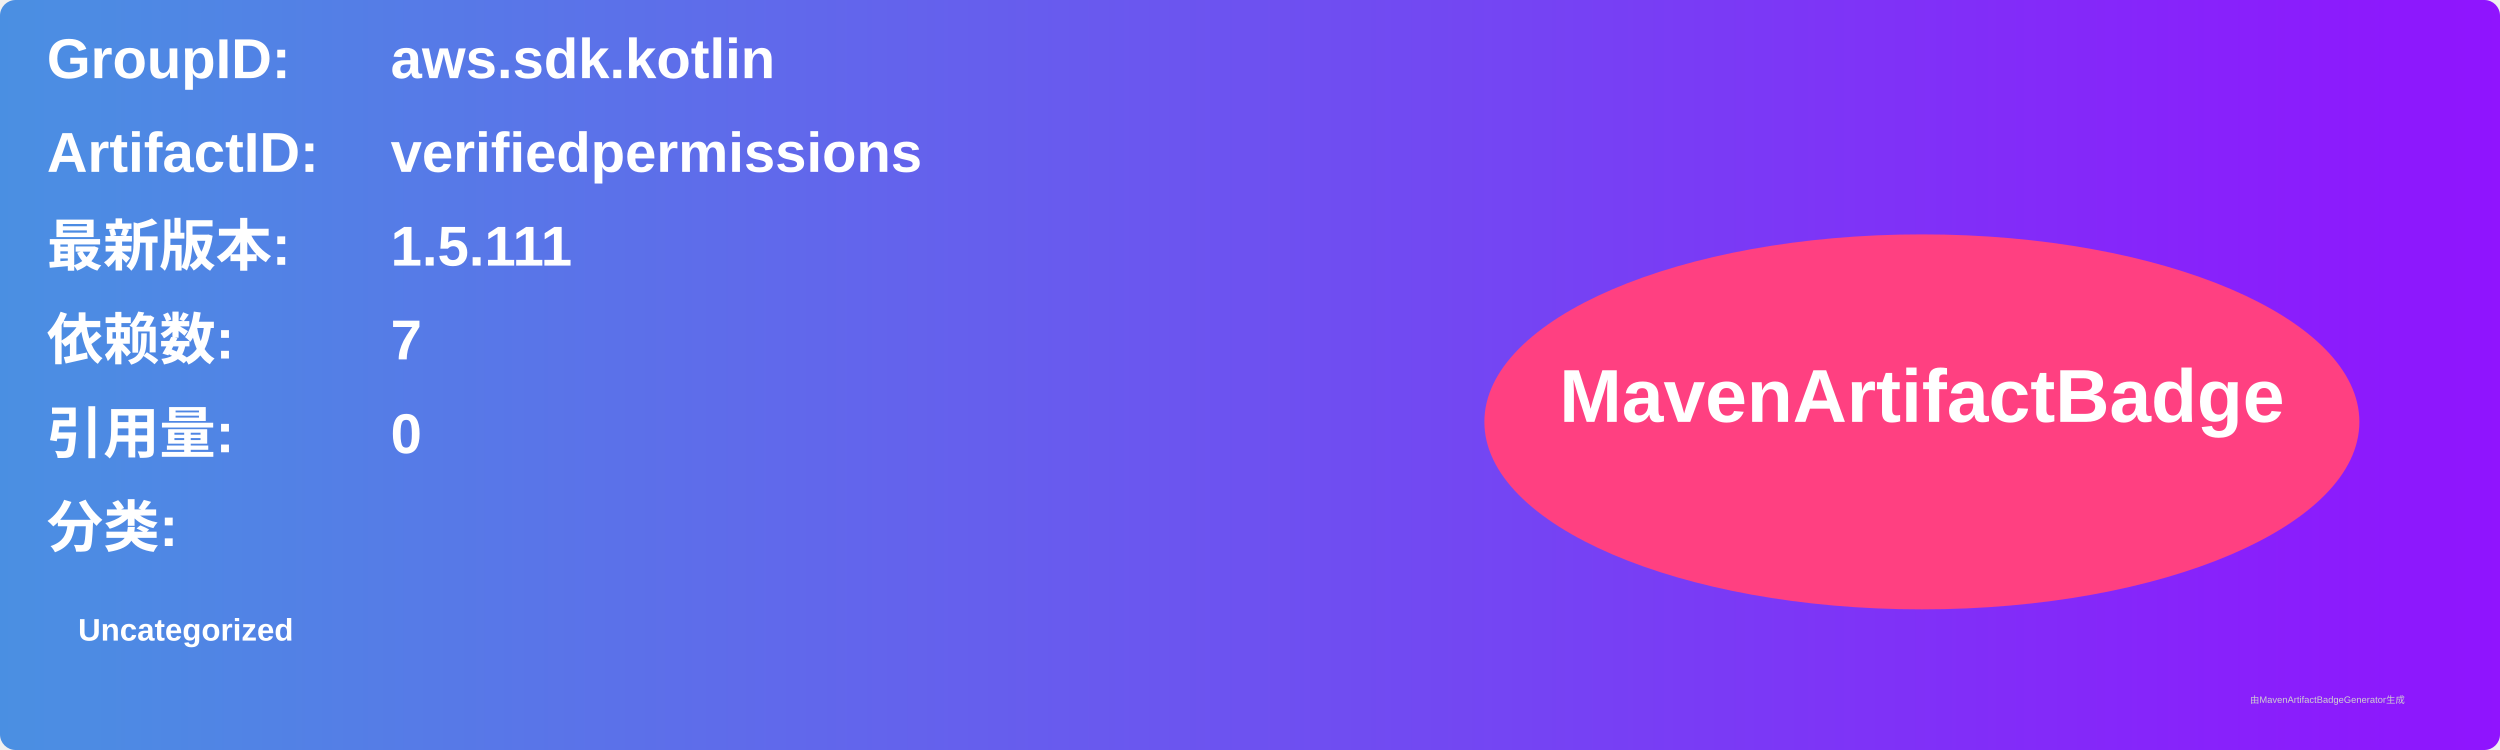
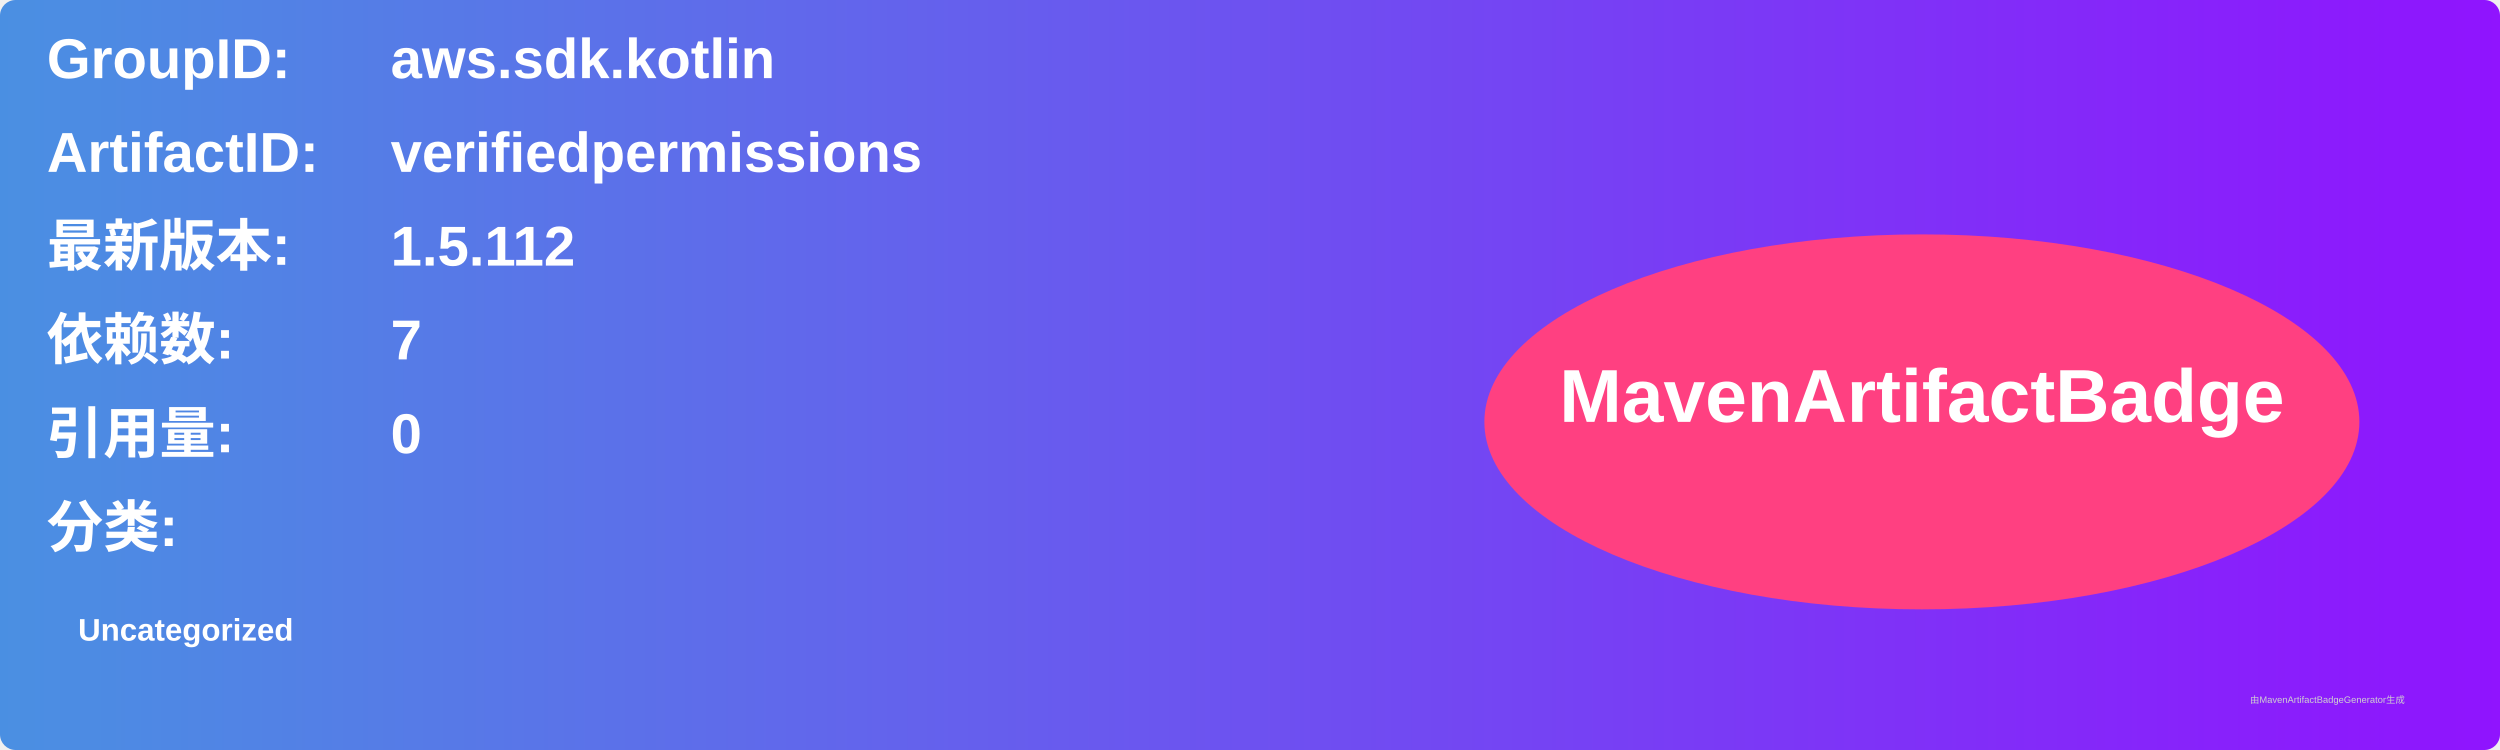
<svg xmlns="http://www.w3.org/2000/svg" width="800" height="240" viewBox="0 0 800 240">
  <linearGradient id="grad" x1="0%" y1="0%" x2="100%" y2="0%">
    <stop offset="0%" stop-color="#4a90e2" />
    <stop offset="100%" stop-color="#9013fe" />
  </linearGradient>
  <rect width="100%" height="100%" rx="5" ry="5" fill="url(#grad)" />
  <g transform="translate(15, 15)">
    <text x="0" y="10" font-family="Arial" font-size="18" fill="white" font-weight="bold" width="260">GroupID:</text>
    <text x="110" y="10" font-family="Arial" font-size="18" fill="white" font-weight="bold" width="460">aws.sdk.kotlin</text>
    <text x="0" y="40" font-family="Arial" font-size="18" fill="white" font-weight="bold" width="260">ArtifactID:</text>
    <text x="110" y="40" font-family="Arial" font-size="18" fill="white" font-weight="bold" width="460">verifiedpermissions</text>
    <text x="0" y="70" font-family="Arial" font-size="18" fill="white" font-weight="bold">最新版本:</text>
    <text x="110" y="70" font-family="Arial" font-size="18" fill="white" font-weight="bold">
-       <tspan font-weight="bold">1.5.111</tspan>
+       <tspan font-weight="bold">1.5.112</tspan>
    </text>
    <text x="0" y="100" font-family="Arial" font-size="18" fill="white" font-weight="bold">依赖数: </text>
    <text x="110" y="100" font-family="Arial" font-size="18" fill="white">
      <tspan font-weight="bold">7</tspan>
    </text>
    <text x="0" y="130" font-family="Arial" font-size="18" fill="white" font-weight="bold">引用量: </text>
    <text x="110" y="130" font-family="Arial" font-size="18" fill="white">
      <tspan font-weight="bold">0</tspan>
    </text>
    <text x="0" y="160" font-family="Arial" font-size="18" fill="white" font-weight="bold">分类:</text>
    <text x="10" y="190" font-family="Arial" font-size="10" fill="white">
      <tspan font-weight="bold">Uncategorized</tspan>
    </text>
    <ellipse cx="600" cy="120" rx="140" ry="60" fill="#ff4081" />
    <text x="600" y="120" text-anchor="middle" font-family="Arial" font-size="24" fill="white" font-weight="bold">MavenArtifactBadge</text>
  </g>
  <text x="720" y="225" font-family="Arial" font-size="3" fill="#d0d0d0">由MavenArtifactBadgeGenerator生成</text>
</svg>
